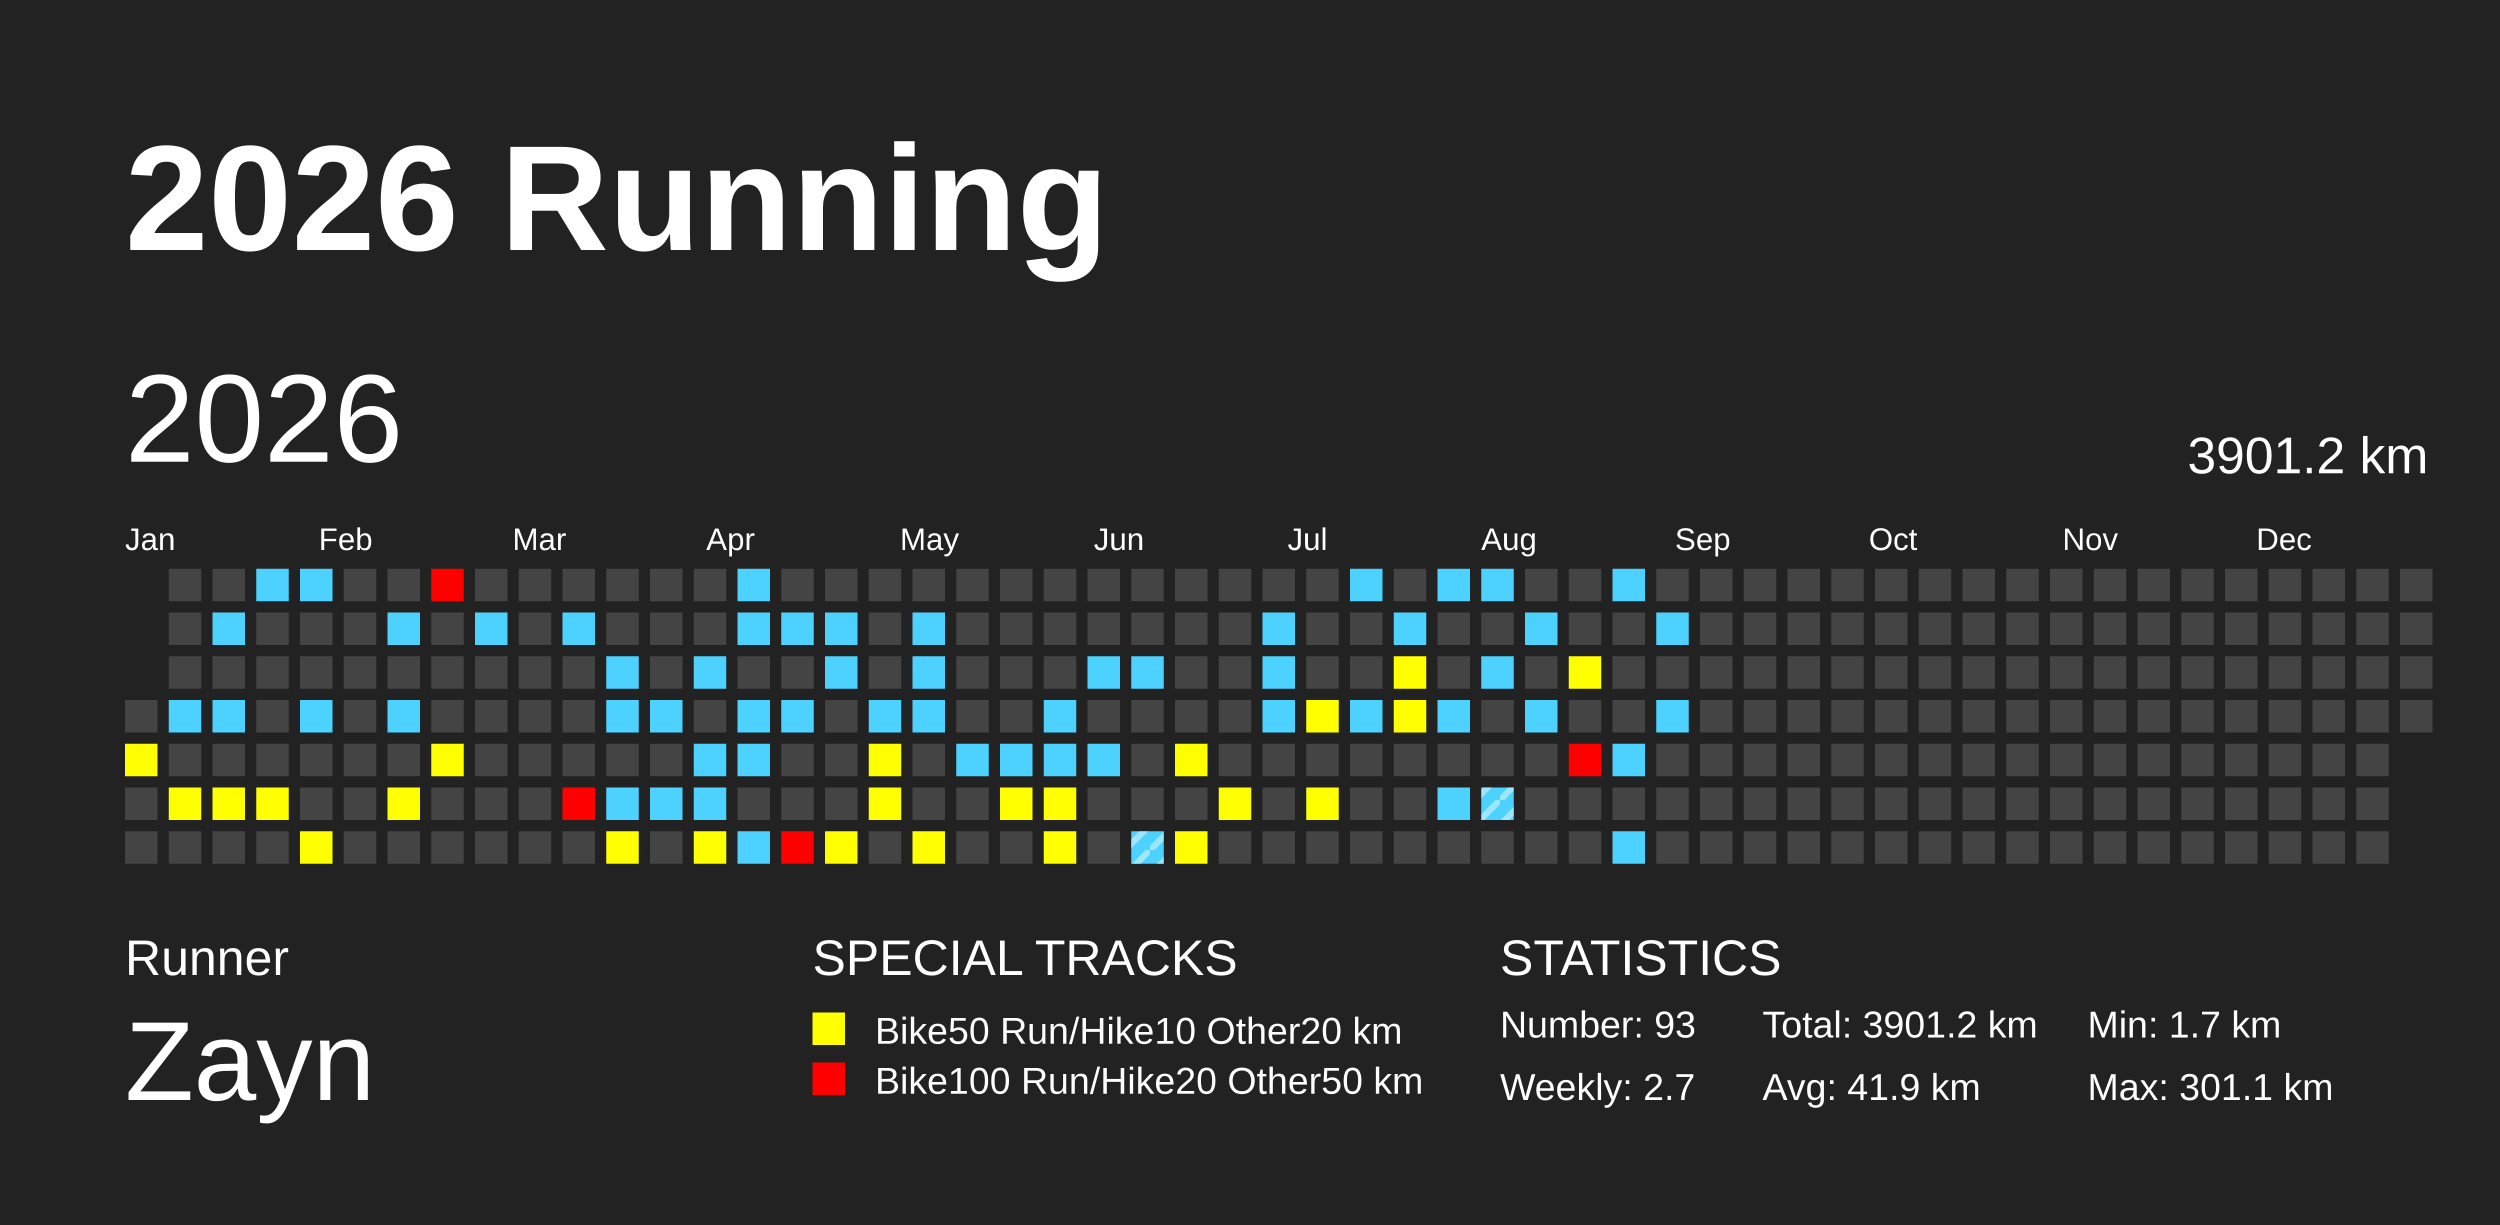
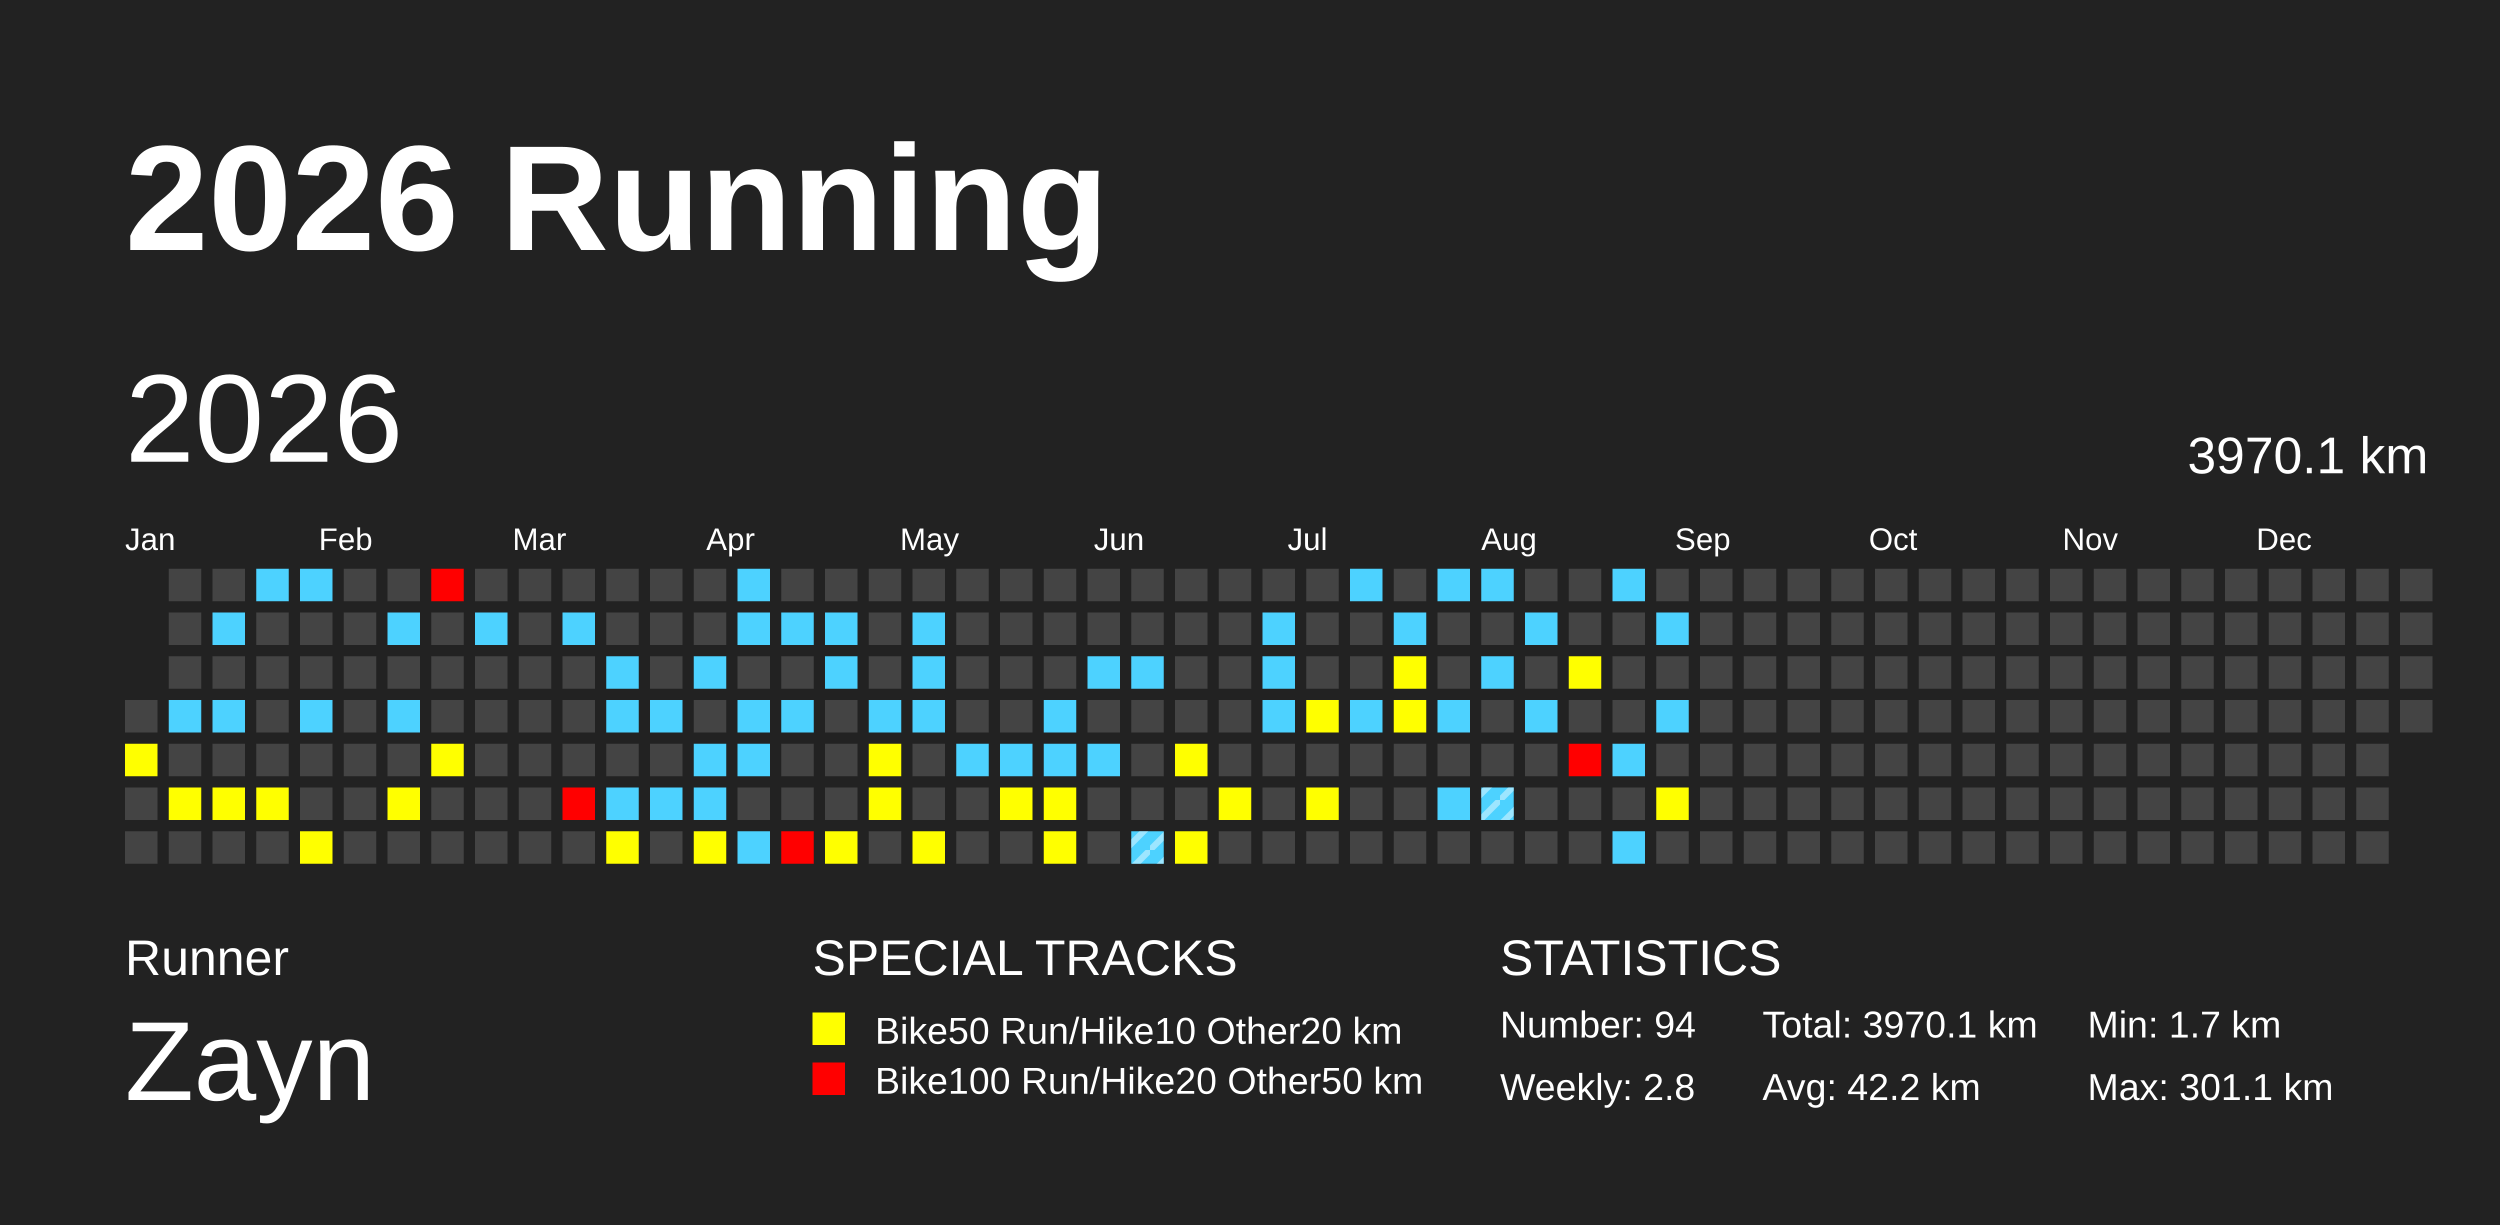
<svg xmlns="http://www.w3.org/2000/svg" baseProfile="full" height="98mm" version="1.1" viewBox="0,0,200,98" width="200mm">
  <defs>
    <pattern height="2" id="indoor-stripe" patternUnits="userSpaceOnUse" width="2">
      <line stroke="white" stroke-opacity="0.45" stroke-width="0.5" x1="0" x2="2" y1="2" y2="0" />
    </pattern>
  </defs>
  <rect fill="#222222" height="98" width="200" x="0" y="0" />
  <text fill="#FFFFFF" style="font-size:12px; font-family:Arial; font-weight:bold;" x="10" y="20">2026 Running</text>
  <text fill="#FFFFFF" style="font-size:4px; font-family:Arial" x="10" y="78">Runner</text>
  <text fill="#FFFFFF" style="font-size:9px; font-family:Arial" x="10" y="88">Zayn</text>
  <text fill="#FFFFFF" style="font-size:4px; font-family:Arial" x="65" y="78">SPECIAL TRACKS</text>
  <rect fill="yellow" height="2.6" width="2.6" x="65" y="81" />
  <text fill="#FFFFFF" style="font-size:3px; font-family:Arial" x="70" y="83.5">Bike50 Run/Hike10 Other20 km</text>
  <rect fill="red" height="2.6" width="2.6" x="65" y="85" />
  <text fill="#FFFFFF" style="font-size:3px; font-family:Arial" x="70" y="87.5">Bike100 Run/Hike20 Other50 km</text>
  <text fill="#FFFFFF" style="font-size:4px; font-family:Arial" x="120" y="78">STATISTICS</text>
-   <text fill="#FFFFFF" style="font-size:3px; font-family:Arial" x="120" y="83">Number: 93</text>
-   <text fill="#FFFFFF" style="font-size:3px; font-family:Arial" x="120" y="88">Weekly: 2.7</text>
-   <text fill="#FFFFFF" style="font-size:3px; font-family:Arial" x="141" y="83">Total: 3901.2 km</text>
-   <text fill="#FFFFFF" style="font-size:3px; font-family:Arial" x="141" y="88">Avg: 41.9 km</text>
+   <text fill="#FFFFFF" style="font-size:3px; font-family:Arial" x="120" y="83">Number: 94</text>
+   <text fill="#FFFFFF" style="font-size:3px; font-family:Arial" x="120" y="88">Weekly: 2.8</text>
+   <text fill="#FFFFFF" style="font-size:3px; font-family:Arial" x="141" y="83">Total: 3970.1 km</text>
+   <text fill="#FFFFFF" style="font-size:3px; font-family:Arial" x="141" y="88">Avg: 42.2 km</text>
  <text fill="#FFFFFF" style="font-size:3px; font-family:Arial" x="167" y="83">Min: 1.7 km</text>
  <text fill="#FFFFFF" style="font-size:3px; font-family:Arial" x="167" y="88">Max: 301.1 km</text>
  <text dominant-baseline="hanging" fill="#FFFFFF" style="font-size:10.0px; font-family:Arial;" x="10" y="30">2026</text>
-   <text dominant-baseline="hanging" fill="#FFFFFF" style="font-size:4.125px; font-family:Arial;" x="175" y="35">3901.2 km</text>
+   <text dominant-baseline="hanging" fill="#FFFFFF" style="font-size:4.125px; font-family:Arial;" x="175" y="35">3970.1 km</text>
  <text fill="#FFFFFF" style="font-size:2.5px; font-family:Arial" x="10.0" y="44">Jan</text>
  <text fill="#FFFFFF" style="font-size:2.5px; font-family:Arial" x="25.5" y="44">Feb</text>
  <text fill="#FFFFFF" style="font-size:2.5px; font-family:Arial" x="41.0" y="44">Mar</text>
  <text fill="#FFFFFF" style="font-size:2.5px; font-family:Arial" x="56.5" y="44">Apr</text>
  <text fill="#FFFFFF" style="font-size:2.5px; font-family:Arial" x="72.0" y="44">May</text>
  <text fill="#FFFFFF" style="font-size:2.5px; font-family:Arial" x="87.5" y="44">Jun</text>
  <text fill="#FFFFFF" style="font-size:2.5px; font-family:Arial" x="103.0" y="44">Jul</text>
  <text fill="#FFFFFF" style="font-size:2.5px; font-family:Arial" x="118.5" y="44">Aug</text>
  <text fill="#FFFFFF" style="font-size:2.5px; font-family:Arial" x="134.0" y="44">Sep</text>
  <text fill="#FFFFFF" style="font-size:2.5px; font-family:Arial" x="149.5" y="44">Oct</text>
  <text fill="#FFFFFF" style="font-size:2.5px; font-family:Arial" x="165.0" y="44">Nov</text>
  <text fill="#FFFFFF" style="font-size:2.5px; font-family:Arial" x="180.5" y="44">Dec</text>
  <rect fill="#444444" height="2.6" width="2.6" x="10.0" y="56.0" />
  <rect fill="yellow" height="2.6" width="2.6" x="10.0" y="59.5" />
  <rect fill="#444444" height="2.6" width="2.6" x="10.0" y="63.0" />
  <rect fill="#444444" height="2.6" width="2.6" x="10.0" y="66.5" />
  <rect fill="#444444" height="2.6" width="2.6" x="13.5" y="45.5" />
  <rect fill="#444444" height="2.6" width="2.6" x="13.5" y="49.0" />
  <rect fill="#444444" height="2.6" width="2.6" x="13.5" y="52.5" />
  <rect fill="#4dd2ff" height="2.6" width="2.6" x="13.5" y="56.0" />
  <rect fill="#444444" height="2.6" width="2.6" x="13.5" y="59.5" />
  <rect fill="yellow" height="2.6" width="2.6" x="13.5" y="63.0" />
  <rect fill="#444444" height="2.6" width="2.6" x="13.5" y="66.5" />
  <rect fill="#444444" height="2.6" width="2.6" x="17.0" y="45.5" />
  <rect fill="#4dd2ff" height="2.6" width="2.6" x="17.0" y="49.0" />
  <rect fill="#444444" height="2.6" width="2.6" x="17.0" y="52.5" />
  <rect fill="#4dd2ff" height="2.6" width="2.6" x="17.0" y="56.0" />
  <rect fill="#444444" height="2.6" width="2.6" x="17.0" y="59.5" />
  <rect fill="yellow" height="2.6" width="2.6" x="17.0" y="63.0" />
  <rect fill="#444444" height="2.6" width="2.6" x="17.0" y="66.5" />
  <rect fill="#4dd2ff" height="2.6" width="2.6" x="20.5" y="45.5" />
  <rect fill="#444444" height="2.6" width="2.6" x="20.5" y="49.0" />
  <rect fill="#444444" height="2.6" width="2.6" x="20.5" y="52.5" />
  <rect fill="#444444" height="2.6" width="2.6" x="20.5" y="56.0" />
  <rect fill="#444444" height="2.6" width="2.6" x="20.5" y="59.5" />
  <rect fill="yellow" height="2.6" width="2.6" x="20.5" y="63.0" />
  <rect fill="#444444" height="2.6" width="2.6" x="20.5" y="66.5" />
  <rect fill="#4dd2ff" height="2.6" width="2.6" x="24.0" y="45.5" />
  <rect fill="#444444" height="2.6" width="2.6" x="24.0" y="49.0" />
  <rect fill="#444444" height="2.6" width="2.6" x="24.0" y="52.5" />
  <rect fill="#4dd2ff" height="2.6" width="2.6" x="24.0" y="56.0" />
  <rect fill="#444444" height="2.6" width="2.6" x="24.0" y="59.5" />
  <rect fill="#444444" height="2.6" width="2.6" x="24.0" y="63.0" />
  <rect fill="yellow" height="2.6" width="2.6" x="24.0" y="66.5" />
  <rect fill="#444444" height="2.6" width="2.6" x="27.5" y="45.5" />
  <rect fill="#444444" height="2.6" width="2.6" x="27.5" y="49.0" />
  <rect fill="#444444" height="2.6" width="2.6" x="27.5" y="52.5" />
  <rect fill="#444444" height="2.6" width="2.6" x="27.5" y="56.0" />
  <rect fill="#444444" height="2.6" width="2.6" x="27.5" y="59.5" />
  <rect fill="#444444" height="2.6" width="2.6" x="27.5" y="63.0" />
  <rect fill="#444444" height="2.6" width="2.6" x="27.5" y="66.5" />
  <rect fill="#444444" height="2.6" width="2.6" x="31.0" y="45.5" />
  <rect fill="#4dd2ff" height="2.6" width="2.6" x="31.0" y="49.0" />
  <rect fill="#444444" height="2.6" width="2.6" x="31.0" y="52.5" />
  <rect fill="#4dd2ff" height="2.6" width="2.6" x="31.0" y="56.0" />
  <rect fill="#444444" height="2.6" width="2.6" x="31.0" y="59.5" />
  <rect fill="yellow" height="2.6" width="2.6" x="31.0" y="63.0" />
  <rect fill="#444444" height="2.6" width="2.6" x="31.0" y="66.5" />
  <rect fill="red" height="2.6" width="2.6" x="34.5" y="45.5" />
  <rect fill="#444444" height="2.6" width="2.6" x="34.5" y="49.0" />
  <rect fill="#444444" height="2.6" width="2.6" x="34.5" y="52.5" />
  <rect fill="#444444" height="2.6" width="2.6" x="34.5" y="56.0" />
  <rect fill="yellow" height="2.6" width="2.6" x="34.5" y="59.5" />
  <rect fill="#444444" height="2.6" width="2.6" x="34.5" y="63.0" />
  <rect fill="#444444" height="2.6" width="2.6" x="34.5" y="66.5" />
  <rect fill="#444444" height="2.6" width="2.6" x="38.0" y="45.5" />
  <rect fill="#4dd2ff" height="2.6" width="2.6" x="38.0" y="49.0" />
  <rect fill="#444444" height="2.6" width="2.6" x="38.0" y="52.5" />
  <rect fill="#444444" height="2.6" width="2.6" x="38.0" y="56.0" />
  <rect fill="#444444" height="2.6" width="2.6" x="38.0" y="59.5" />
  <rect fill="#444444" height="2.6" width="2.6" x="38.0" y="63.0" />
  <rect fill="#444444" height="2.6" width="2.6" x="38.0" y="66.5" />
  <rect fill="#444444" height="2.6" width="2.6" x="41.5" y="45.5" />
  <rect fill="#444444" height="2.6" width="2.6" x="41.5" y="49.0" />
  <rect fill="#444444" height="2.6" width="2.6" x="41.5" y="52.5" />
  <rect fill="#444444" height="2.6" width="2.6" x="41.5" y="56.0" />
  <rect fill="#444444" height="2.6" width="2.6" x="41.5" y="59.5" />
  <rect fill="#444444" height="2.6" width="2.6" x="41.5" y="63.0" />
  <rect fill="#444444" height="2.6" width="2.6" x="41.5" y="66.5" />
  <rect fill="#444444" height="2.6" width="2.6" x="45.0" y="45.5" />
  <rect fill="#4dd2ff" height="2.6" width="2.6" x="45.0" y="49.0" />
  <rect fill="#444444" height="2.6" width="2.6" x="45.0" y="52.5" />
  <rect fill="#444444" height="2.6" width="2.6" x="45.0" y="56.0" />
  <rect fill="#444444" height="2.6" width="2.6" x="45.0" y="59.5" />
  <rect fill="red" height="2.6" width="2.6" x="45.0" y="63.0" />
  <rect fill="#444444" height="2.6" width="2.6" x="45.0" y="66.5" />
  <rect fill="#444444" height="2.6" width="2.6" x="48.5" y="45.5" />
  <rect fill="#444444" height="2.6" width="2.6" x="48.5" y="49.0" />
  <rect fill="#4dd2ff" height="2.6" width="2.6" x="48.5" y="52.5" />
  <rect fill="#4dd2ff" height="2.6" width="2.6" x="48.5" y="56.0" />
  <rect fill="#444444" height="2.6" width="2.6" x="48.5" y="59.5" />
  <rect fill="#4dd2ff" height="2.6" width="2.6" x="48.5" y="63.0" />
  <rect fill="yellow" height="2.6" width="2.6" x="48.5" y="66.5" />
  <rect fill="#444444" height="2.6" width="2.6" x="52.0" y="45.5" />
  <rect fill="#444444" height="2.6" width="2.6" x="52.0" y="49.0" />
  <rect fill="#444444" height="2.6" width="2.6" x="52.0" y="52.5" />
  <rect fill="#4dd2ff" height="2.6" width="2.6" x="52.0" y="56.0" />
  <rect fill="#444444" height="2.6" width="2.6" x="52.0" y="59.5" />
  <rect fill="#4dd2ff" height="2.6" width="2.6" x="52.0" y="63.0" />
  <rect fill="#444444" height="2.6" width="2.6" x="52.0" y="66.5" />
  <rect fill="#444444" height="2.6" width="2.6" x="55.5" y="45.5" />
  <rect fill="#444444" height="2.6" width="2.6" x="55.5" y="49.0" />
  <rect fill="#4dd2ff" height="2.6" width="2.6" x="55.5" y="52.5" />
  <rect fill="#444444" height="2.6" width="2.6" x="55.5" y="56.0" />
  <rect fill="#4dd2ff" height="2.6" width="2.6" x="55.5" y="59.5" />
  <rect fill="#4dd2ff" height="2.6" width="2.6" x="55.5" y="63.0" />
  <rect fill="yellow" height="2.6" width="2.6" x="55.5" y="66.5" />
  <rect fill="#4dd2ff" height="2.6" width="2.6" x="59.0" y="45.5" />
  <rect fill="#4dd2ff" height="2.6" width="2.6" x="59.0" y="49.0" />
  <rect fill="#444444" height="2.6" width="2.6" x="59.0" y="52.5" />
  <rect fill="#4dd2ff" height="2.6" width="2.6" x="59.0" y="56.0" />
  <rect fill="#4dd2ff" height="2.6" width="2.6" x="59.0" y="59.5" />
  <rect fill="#444444" height="2.6" width="2.6" x="59.0" y="63.0" />
  <rect fill="#4dd2ff" height="2.6" width="2.6" x="59.0" y="66.5" />
  <rect fill="#444444" height="2.6" width="2.6" x="62.5" y="45.5" />
  <rect fill="#4dd2ff" height="2.6" width="2.6" x="62.5" y="49.0" />
  <rect fill="#444444" height="2.6" width="2.6" x="62.5" y="52.5" />
  <rect fill="#4dd2ff" height="2.6" width="2.6" x="62.5" y="56.0" />
  <rect fill="#444444" height="2.6" width="2.6" x="62.5" y="59.5" />
  <rect fill="#444444" height="2.6" width="2.6" x="62.5" y="63.0" />
  <rect fill="red" height="2.6" width="2.6" x="62.5" y="66.5" />
  <rect fill="#444444" height="2.6" width="2.6" x="66.0" y="45.5" />
  <rect fill="#4dd2ff" height="2.6" width="2.6" x="66.0" y="49.0" />
  <rect fill="#4dd2ff" height="2.6" width="2.6" x="66.0" y="52.5" />
  <rect fill="#444444" height="2.6" width="2.6" x="66.0" y="56.0" />
  <rect fill="#444444" height="2.6" width="2.6" x="66.0" y="59.5" />
  <rect fill="#444444" height="2.6" width="2.6" x="66.0" y="63.0" />
  <rect fill="yellow" height="2.6" width="2.6" x="66.0" y="66.5" />
  <rect fill="#444444" height="2.6" width="2.6" x="69.5" y="45.5" />
  <rect fill="#444444" height="2.6" width="2.6" x="69.5" y="49.0" />
  <rect fill="#444444" height="2.6" width="2.6" x="69.5" y="52.5" />
  <rect fill="#4dd2ff" height="2.6" width="2.6" x="69.5" y="56.0" />
  <rect fill="yellow" height="2.6" width="2.6" x="69.5" y="59.5" />
  <rect fill="yellow" height="2.6" width="2.6" x="69.5" y="63.0" />
  <rect fill="#444444" height="2.6" width="2.6" x="69.5" y="66.5" />
  <rect fill="#444444" height="2.6" width="2.6" x="73.0" y="45.5" />
  <rect fill="#4dd2ff" height="2.6" width="2.6" x="73.0" y="49.0" />
  <rect fill="#4dd2ff" height="2.6" width="2.6" x="73.0" y="52.5" />
  <rect fill="#4dd2ff" height="2.6" width="2.6" x="73.0" y="56.0" />
  <rect fill="#444444" height="2.6" width="2.6" x="73.0" y="59.5" />
  <rect fill="#444444" height="2.6" width="2.6" x="73.0" y="63.0" />
  <rect fill="yellow" height="2.6" width="2.6" x="73.0" y="66.5" />
  <rect fill="#444444" height="2.6" width="2.6" x="76.5" y="45.5" />
  <rect fill="#444444" height="2.6" width="2.6" x="76.5" y="49.0" />
  <rect fill="#444444" height="2.6" width="2.6" x="76.5" y="52.5" />
  <rect fill="#444444" height="2.6" width="2.6" x="76.5" y="56.0" />
  <rect fill="#4dd2ff" height="2.6" width="2.6" x="76.5" y="59.5" />
  <rect fill="#444444" height="2.6" width="2.6" x="76.5" y="63.0" />
  <rect fill="#444444" height="2.6" width="2.6" x="76.5" y="66.5" />
  <rect fill="#444444" height="2.6" width="2.6" x="80.0" y="45.5" />
  <rect fill="#444444" height="2.6" width="2.6" x="80.0" y="49.0" />
  <rect fill="#444444" height="2.6" width="2.6" x="80.0" y="52.5" />
  <rect fill="#444444" height="2.6" width="2.6" x="80.0" y="56.0" />
  <rect fill="#4dd2ff" height="2.6" width="2.6" x="80.0" y="59.5" />
  <rect fill="yellow" height="2.6" width="2.6" x="80.0" y="63.0" />
  <rect fill="#444444" height="2.6" width="2.6" x="80.0" y="66.5" />
  <rect fill="#444444" height="2.6" width="2.6" x="83.5" y="45.5" />
  <rect fill="#444444" height="2.6" width="2.6" x="83.5" y="49.0" />
  <rect fill="#444444" height="2.6" width="2.6" x="83.5" y="52.5" />
  <rect fill="#4dd2ff" height="2.6" width="2.6" x="83.5" y="56.0" />
  <rect fill="#4dd2ff" height="2.6" width="2.6" x="83.5" y="59.5" />
  <rect fill="yellow" height="2.6" width="2.6" x="83.5" y="63.0" />
  <rect fill="yellow" height="2.6" width="2.6" x="83.5" y="66.5" />
  <rect fill="#444444" height="2.6" width="2.6" x="87.0" y="45.5" />
  <rect fill="#444444" height="2.6" width="2.6" x="87.0" y="49.0" />
  <rect fill="#4dd2ff" height="2.6" width="2.6" x="87.0" y="52.5" />
  <rect fill="#444444" height="2.6" width="2.6" x="87.0" y="56.0" />
  <rect fill="#4dd2ff" height="2.6" width="2.6" x="87.0" y="59.5" />
  <rect fill="#444444" height="2.6" width="2.6" x="87.0" y="63.0" />
  <rect fill="#444444" height="2.6" width="2.6" x="87.0" y="66.5" />
  <rect fill="#444444" height="2.6" width="2.6" x="90.5" y="45.5" />
  <rect fill="#444444" height="2.6" width="2.6" x="90.5" y="49.0" />
  <rect fill="#4dd2ff" height="2.6" width="2.6" x="90.5" y="52.5" />
  <rect fill="#444444" height="2.6" width="2.6" x="90.5" y="56.0" />
  <rect fill="#444444" height="2.6" width="2.6" x="90.5" y="59.5" />
  <rect fill="#444444" height="2.6" width="2.6" x="90.5" y="63.0" />
  <rect fill="#4dd2ff" height="2.6" width="2.6" x="90.5" y="66.5" />
  <rect fill="url(#indoor-stripe)" height="2.6" width="2.6" x="90.5" y="66.5" />
  <rect fill="#444444" height="2.6" width="2.6" x="94.0" y="45.5" />
  <rect fill="#444444" height="2.6" width="2.6" x="94.0" y="49.0" />
  <rect fill="#444444" height="2.6" width="2.6" x="94.0" y="52.5" />
  <rect fill="#444444" height="2.6" width="2.6" x="94.0" y="56.0" />
  <rect fill="yellow" height="2.6" width="2.6" x="94.0" y="59.5" />
  <rect fill="#444444" height="2.6" width="2.6" x="94.0" y="63.0" />
  <rect fill="yellow" height="2.6" width="2.6" x="94.0" y="66.5" />
  <rect fill="#444444" height="2.6" width="2.6" x="97.5" y="45.5" />
  <rect fill="#444444" height="2.6" width="2.6" x="97.5" y="49.0" />
  <rect fill="#444444" height="2.6" width="2.6" x="97.5" y="52.5" />
  <rect fill="#444444" height="2.6" width="2.6" x="97.5" y="56.0" />
  <rect fill="#444444" height="2.6" width="2.6" x="97.5" y="59.5" />
  <rect fill="yellow" height="2.6" width="2.6" x="97.5" y="63.0" />
  <rect fill="#444444" height="2.6" width="2.6" x="97.5" y="66.5" />
  <rect fill="#444444" height="2.6" width="2.6" x="101.0" y="45.5" />
  <rect fill="#4dd2ff" height="2.6" width="2.6" x="101.0" y="49.0" />
  <rect fill="#4dd2ff" height="2.6" width="2.6" x="101.0" y="52.5" />
  <rect fill="#4dd2ff" height="2.6" width="2.6" x="101.0" y="56.0" />
  <rect fill="#444444" height="2.6" width="2.6" x="101.0" y="59.5" />
  <rect fill="#444444" height="2.6" width="2.6" x="101.0" y="63.0" />
  <rect fill="#444444" height="2.6" width="2.6" x="101.0" y="66.5" />
  <rect fill="#444444" height="2.6" width="2.6" x="104.5" y="45.5" />
  <rect fill="#444444" height="2.6" width="2.6" x="104.5" y="49.0" />
  <rect fill="#444444" height="2.6" width="2.6" x="104.5" y="52.5" />
  <rect fill="yellow" height="2.6" width="2.6" x="104.5" y="56.0" />
  <rect fill="#444444" height="2.6" width="2.6" x="104.5" y="59.5" />
  <rect fill="yellow" height="2.6" width="2.6" x="104.5" y="63.0" />
  <rect fill="#444444" height="2.6" width="2.6" x="104.5" y="66.5" />
  <rect fill="#4dd2ff" height="2.6" width="2.6" x="108.0" y="45.5" />
  <rect fill="#444444" height="2.6" width="2.6" x="108.0" y="49.0" />
  <rect fill="#444444" height="2.6" width="2.6" x="108.0" y="52.5" />
  <rect fill="#4dd2ff" height="2.6" width="2.6" x="108.0" y="56.0" />
  <rect fill="#444444" height="2.6" width="2.6" x="108.0" y="59.5" />
  <rect fill="#444444" height="2.6" width="2.6" x="108.0" y="63.0" />
  <rect fill="#444444" height="2.6" width="2.6" x="108.0" y="66.5" />
  <rect fill="#444444" height="2.6" width="2.6" x="111.5" y="45.5" />
  <rect fill="#4dd2ff" height="2.6" width="2.6" x="111.5" y="49.0" />
  <rect fill="yellow" height="2.6" width="2.6" x="111.5" y="52.5" />
  <rect fill="yellow" height="2.6" width="2.6" x="111.5" y="56.0" />
  <rect fill="#444444" height="2.6" width="2.6" x="111.5" y="59.5" />
  <rect fill="#444444" height="2.6" width="2.6" x="111.5" y="63.0" />
  <rect fill="#444444" height="2.6" width="2.6" x="111.5" y="66.5" />
  <rect fill="#4dd2ff" height="2.6" width="2.6" x="115.0" y="45.5" />
  <rect fill="#444444" height="2.6" width="2.6" x="115.0" y="49.0" />
  <rect fill="#444444" height="2.6" width="2.6" x="115.0" y="52.5" />
  <rect fill="#4dd2ff" height="2.6" width="2.6" x="115.0" y="56.0" />
  <rect fill="#444444" height="2.6" width="2.6" x="115.0" y="59.5" />
  <rect fill="#4dd2ff" height="2.6" width="2.6" x="115.0" y="63.0" />
  <rect fill="#444444" height="2.6" width="2.6" x="115.0" y="66.5" />
  <rect fill="#4dd2ff" height="2.6" width="2.6" x="118.5" y="45.5" />
  <rect fill="#444444" height="2.6" width="2.6" x="118.5" y="49.0" />
  <rect fill="#4dd2ff" height="2.6" width="2.6" x="118.5" y="52.5" />
  <rect fill="#444444" height="2.6" width="2.6" x="118.5" y="56.0" />
  <rect fill="#444444" height="2.6" width="2.6" x="118.5" y="59.5" />
  <rect fill="#4dd2ff" height="2.6" width="2.6" x="118.5" y="63.0" />
  <rect fill="url(#indoor-stripe)" height="2.6" width="2.6" x="118.5" y="63.0" />
  <rect fill="#444444" height="2.6" width="2.6" x="118.5" y="66.5" />
  <rect fill="#444444" height="2.6" width="2.6" x="122.0" y="45.5" />
  <rect fill="#4dd2ff" height="2.6" width="2.6" x="122.0" y="49.0" />
  <rect fill="#444444" height="2.6" width="2.6" x="122.0" y="52.5" />
  <rect fill="#4dd2ff" height="2.6" width="2.6" x="122.0" y="56.0" />
  <rect fill="#444444" height="2.6" width="2.6" x="122.0" y="59.5" />
  <rect fill="#444444" height="2.6" width="2.6" x="122.0" y="63.0" />
  <rect fill="#444444" height="2.6" width="2.6" x="122.0" y="66.5" />
  <rect fill="#444444" height="2.6" width="2.6" x="125.5" y="45.5" />
  <rect fill="#444444" height="2.6" width="2.6" x="125.5" y="49.0" />
  <rect fill="yellow" height="2.6" width="2.6" x="125.5" y="52.5" />
  <rect fill="#444444" height="2.6" width="2.6" x="125.5" y="56.0" />
  <rect fill="red" height="2.6" width="2.6" x="125.5" y="59.5" />
  <rect fill="#444444" height="2.6" width="2.6" x="125.5" y="63.0" />
  <rect fill="#444444" height="2.6" width="2.6" x="125.5" y="66.5" />
  <rect fill="#4dd2ff" height="2.6" width="2.6" x="129.0" y="45.5" />
  <rect fill="#444444" height="2.6" width="2.6" x="129.0" y="49.0" />
  <rect fill="#444444" height="2.6" width="2.6" x="129.0" y="52.5" />
  <rect fill="#444444" height="2.6" width="2.6" x="129.0" y="56.0" />
  <rect fill="#4dd2ff" height="2.6" width="2.6" x="129.0" y="59.5" />
  <rect fill="#444444" height="2.6" width="2.6" x="129.0" y="63.0" />
  <rect fill="#4dd2ff" height="2.6" width="2.6" x="129.0" y="66.5" />
  <rect fill="#444444" height="2.6" width="2.6" x="132.5" y="45.5" />
  <rect fill="#4dd2ff" height="2.6" width="2.6" x="132.5" y="49.0" />
  <rect fill="#444444" height="2.6" width="2.6" x="132.5" y="52.5" />
  <rect fill="#4dd2ff" height="2.6" width="2.6" x="132.5" y="56.0" />
  <rect fill="#444444" height="2.6" width="2.6" x="132.5" y="59.5" />
-   <rect fill="#444444" height="2.6" width="2.6" x="132.5" y="63.0" />
+   <rect fill="yellow" height="2.6" width="2.6" x="132.5" y="63.0" />
  <rect fill="#444444" height="2.6" width="2.6" x="132.5" y="66.5" />
  <rect fill="#444444" height="2.6" width="2.6" x="136.0" y="45.5" />
  <rect fill="#444444" height="2.6" width="2.6" x="136.0" y="49.0" />
  <rect fill="#444444" height="2.6" width="2.6" x="136.0" y="52.5" />
  <rect fill="#444444" height="2.6" width="2.6" x="136.0" y="56.0" />
  <rect fill="#444444" height="2.6" width="2.6" x="136.0" y="59.5" />
  <rect fill="#444444" height="2.6" width="2.6" x="136.0" y="63.0" />
  <rect fill="#444444" height="2.6" width="2.6" x="136.0" y="66.5" />
  <rect fill="#444444" height="2.6" width="2.6" x="139.5" y="45.5" />
  <rect fill="#444444" height="2.6" width="2.6" x="139.5" y="49.0" />
  <rect fill="#444444" height="2.6" width="2.6" x="139.5" y="52.5" />
  <rect fill="#444444" height="2.6" width="2.6" x="139.5" y="56.0" />
  <rect fill="#444444" height="2.6" width="2.6" x="139.5" y="59.5" />
  <rect fill="#444444" height="2.6" width="2.6" x="139.5" y="63.0" />
  <rect fill="#444444" height="2.6" width="2.6" x="139.5" y="66.5" />
  <rect fill="#444444" height="2.6" width="2.6" x="143.0" y="45.5" />
  <rect fill="#444444" height="2.6" width="2.6" x="143.0" y="49.0" />
  <rect fill="#444444" height="2.6" width="2.6" x="143.0" y="52.5" />
  <rect fill="#444444" height="2.6" width="2.6" x="143.0" y="56.0" />
  <rect fill="#444444" height="2.6" width="2.6" x="143.0" y="59.5" />
  <rect fill="#444444" height="2.6" width="2.6" x="143.0" y="63.0" />
  <rect fill="#444444" height="2.6" width="2.6" x="143.0" y="66.5" />
  <rect fill="#444444" height="2.6" width="2.6" x="146.5" y="45.5" />
  <rect fill="#444444" height="2.6" width="2.6" x="146.5" y="49.0" />
  <rect fill="#444444" height="2.6" width="2.6" x="146.5" y="52.5" />
  <rect fill="#444444" height="2.6" width="2.6" x="146.5" y="56.0" />
  <rect fill="#444444" height="2.6" width="2.6" x="146.5" y="59.5" />
  <rect fill="#444444" height="2.6" width="2.6" x="146.5" y="63.0" />
  <rect fill="#444444" height="2.6" width="2.6" x="146.5" y="66.5" />
  <rect fill="#444444" height="2.6" width="2.6" x="150.0" y="45.5" />
  <rect fill="#444444" height="2.6" width="2.6" x="150.0" y="49.0" />
  <rect fill="#444444" height="2.6" width="2.6" x="150.0" y="52.5" />
  <rect fill="#444444" height="2.6" width="2.6" x="150.0" y="56.0" />
  <rect fill="#444444" height="2.6" width="2.6" x="150.0" y="59.5" />
  <rect fill="#444444" height="2.6" width="2.6" x="150.0" y="63.0" />
  <rect fill="#444444" height="2.6" width="2.6" x="150.0" y="66.5" />
  <rect fill="#444444" height="2.6" width="2.6" x="153.5" y="45.5" />
  <rect fill="#444444" height="2.6" width="2.6" x="153.5" y="49.0" />
  <rect fill="#444444" height="2.6" width="2.6" x="153.5" y="52.5" />
  <rect fill="#444444" height="2.6" width="2.6" x="153.5" y="56.0" />
  <rect fill="#444444" height="2.6" width="2.6" x="153.5" y="59.5" />
  <rect fill="#444444" height="2.6" width="2.6" x="153.5" y="63.0" />
  <rect fill="#444444" height="2.6" width="2.6" x="153.5" y="66.5" />
  <rect fill="#444444" height="2.6" width="2.6" x="157.0" y="45.5" />
  <rect fill="#444444" height="2.6" width="2.6" x="157.0" y="49.0" />
  <rect fill="#444444" height="2.6" width="2.6" x="157.0" y="52.5" />
  <rect fill="#444444" height="2.6" width="2.6" x="157.0" y="56.0" />
  <rect fill="#444444" height="2.6" width="2.6" x="157.0" y="59.5" />
  <rect fill="#444444" height="2.6" width="2.6" x="157.0" y="63.0" />
  <rect fill="#444444" height="2.6" width="2.6" x="157.0" y="66.5" />
  <rect fill="#444444" height="2.6" width="2.6" x="160.5" y="45.5" />
  <rect fill="#444444" height="2.6" width="2.6" x="160.5" y="49.0" />
  <rect fill="#444444" height="2.6" width="2.6" x="160.5" y="52.5" />
  <rect fill="#444444" height="2.6" width="2.6" x="160.5" y="56.0" />
  <rect fill="#444444" height="2.6" width="2.6" x="160.5" y="59.5" />
  <rect fill="#444444" height="2.6" width="2.6" x="160.5" y="63.0" />
  <rect fill="#444444" height="2.6" width="2.6" x="160.5" y="66.5" />
  <rect fill="#444444" height="2.6" width="2.6" x="164.0" y="45.5" />
  <rect fill="#444444" height="2.6" width="2.6" x="164.0" y="49.0" />
  <rect fill="#444444" height="2.6" width="2.6" x="164.0" y="52.5" />
  <rect fill="#444444" height="2.6" width="2.6" x="164.0" y="56.0" />
  <rect fill="#444444" height="2.6" width="2.6" x="164.0" y="59.5" />
  <rect fill="#444444" height="2.6" width="2.6" x="164.0" y="63.0" />
  <rect fill="#444444" height="2.6" width="2.6" x="164.0" y="66.5" />
  <rect fill="#444444" height="2.6" width="2.6" x="167.5" y="45.5" />
  <rect fill="#444444" height="2.6" width="2.6" x="167.5" y="49.0" />
  <rect fill="#444444" height="2.6" width="2.6" x="167.5" y="52.5" />
  <rect fill="#444444" height="2.6" width="2.6" x="167.5" y="56.0" />
  <rect fill="#444444" height="2.6" width="2.6" x="167.5" y="59.5" />
  <rect fill="#444444" height="2.6" width="2.6" x="167.5" y="63.0" />
  <rect fill="#444444" height="2.6" width="2.6" x="167.5" y="66.5" />
  <rect fill="#444444" height="2.6" width="2.6" x="171.0" y="45.5" />
  <rect fill="#444444" height="2.6" width="2.6" x="171.0" y="49.0" />
  <rect fill="#444444" height="2.6" width="2.6" x="171.0" y="52.5" />
  <rect fill="#444444" height="2.6" width="2.6" x="171.0" y="56.0" />
  <rect fill="#444444" height="2.6" width="2.6" x="171.0" y="59.5" />
  <rect fill="#444444" height="2.6" width="2.6" x="171.0" y="63.0" />
  <rect fill="#444444" height="2.6" width="2.6" x="171.0" y="66.5" />
  <rect fill="#444444" height="2.6" width="2.6" x="174.5" y="45.5" />
  <rect fill="#444444" height="2.6" width="2.6" x="174.5" y="49.0" />
  <rect fill="#444444" height="2.6" width="2.6" x="174.5" y="52.5" />
  <rect fill="#444444" height="2.6" width="2.6" x="174.5" y="56.0" />
  <rect fill="#444444" height="2.6" width="2.6" x="174.5" y="59.5" />
  <rect fill="#444444" height="2.6" width="2.6" x="174.5" y="63.0" />
  <rect fill="#444444" height="2.6" width="2.6" x="174.5" y="66.5" />
  <rect fill="#444444" height="2.6" width="2.6" x="178.0" y="45.5" />
  <rect fill="#444444" height="2.6" width="2.6" x="178.0" y="49.0" />
  <rect fill="#444444" height="2.6" width="2.6" x="178.0" y="52.5" />
  <rect fill="#444444" height="2.6" width="2.6" x="178.0" y="56.0" />
  <rect fill="#444444" height="2.6" width="2.6" x="178.0" y="59.5" />
  <rect fill="#444444" height="2.6" width="2.6" x="178.0" y="63.0" />
  <rect fill="#444444" height="2.6" width="2.6" x="178.0" y="66.5" />
  <rect fill="#444444" height="2.6" width="2.6" x="181.5" y="45.5" />
  <rect fill="#444444" height="2.6" width="2.6" x="181.5" y="49.0" />
  <rect fill="#444444" height="2.6" width="2.6" x="181.5" y="52.5" />
  <rect fill="#444444" height="2.6" width="2.6" x="181.5" y="56.0" />
  <rect fill="#444444" height="2.6" width="2.6" x="181.5" y="59.5" />
  <rect fill="#444444" height="2.6" width="2.6" x="181.5" y="63.0" />
  <rect fill="#444444" height="2.6" width="2.6" x="181.5" y="66.5" />
  <rect fill="#444444" height="2.6" width="2.6" x="185.0" y="45.5" />
  <rect fill="#444444" height="2.6" width="2.6" x="185.0" y="49.0" />
  <rect fill="#444444" height="2.6" width="2.6" x="185.0" y="52.5" />
  <rect fill="#444444" height="2.6" width="2.6" x="185.0" y="56.0" />
  <rect fill="#444444" height="2.6" width="2.6" x="185.0" y="59.5" />
  <rect fill="#444444" height="2.6" width="2.6" x="185.0" y="63.0" />
  <rect fill="#444444" height="2.6" width="2.6" x="185.0" y="66.5" />
  <rect fill="#444444" height="2.6" width="2.6" x="188.5" y="45.5" />
  <rect fill="#444444" height="2.6" width="2.6" x="188.5" y="49.0" />
  <rect fill="#444444" height="2.6" width="2.6" x="188.5" y="52.5" />
  <rect fill="#444444" height="2.6" width="2.6" x="188.5" y="56.0" />
  <rect fill="#444444" height="2.6" width="2.6" x="188.5" y="59.5" />
  <rect fill="#444444" height="2.6" width="2.6" x="188.5" y="63.0" />
  <rect fill="#444444" height="2.6" width="2.6" x="188.5" y="66.5" />
  <rect fill="#444444" height="2.6" width="2.6" x="192.0" y="45.5" />
  <rect fill="#444444" height="2.6" width="2.6" x="192.0" y="49.0" />
  <rect fill="#444444" height="2.6" width="2.6" x="192.0" y="52.5" />
  <rect fill="#444444" height="2.6" width="2.6" x="192.0" y="56.0" />
</svg>
